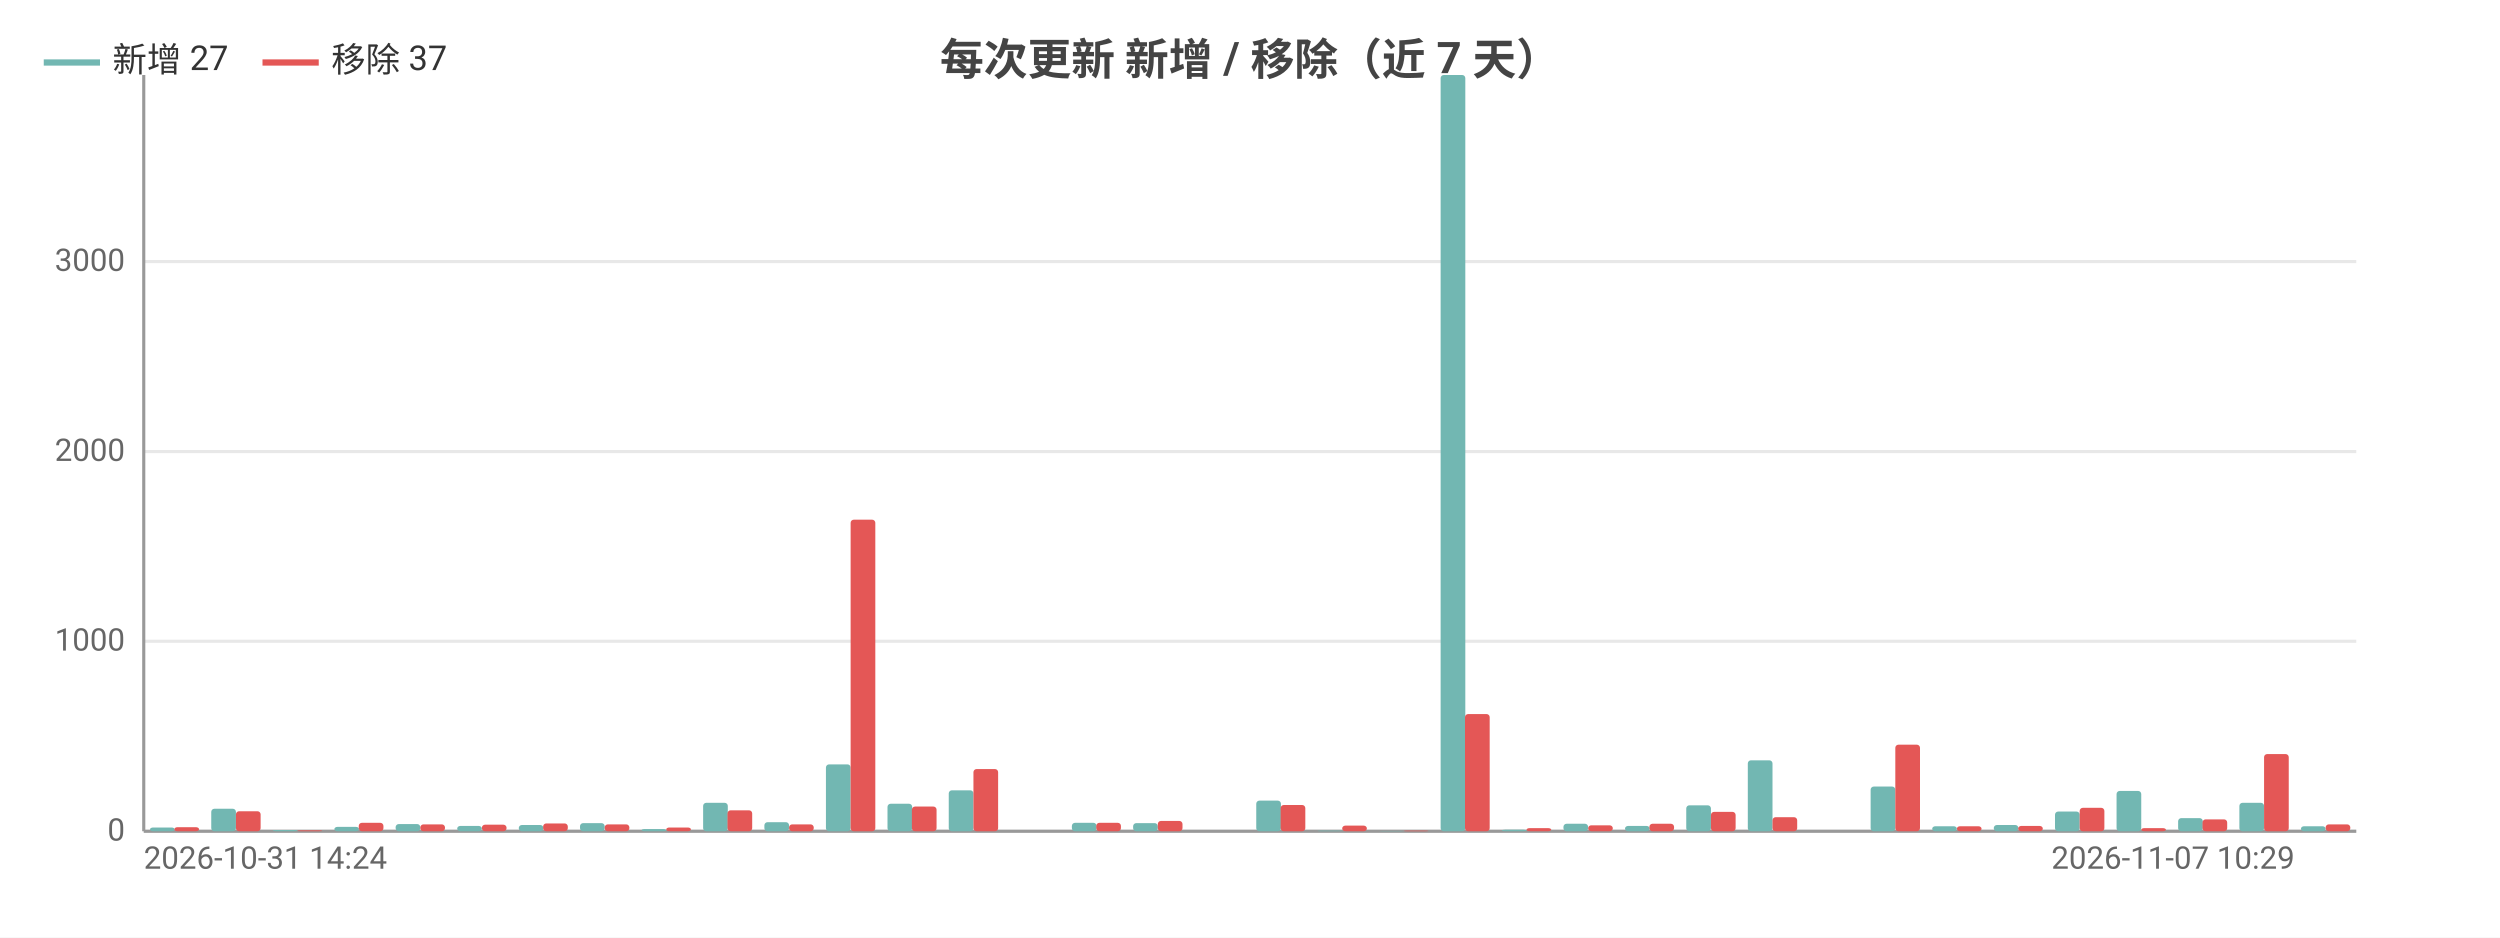
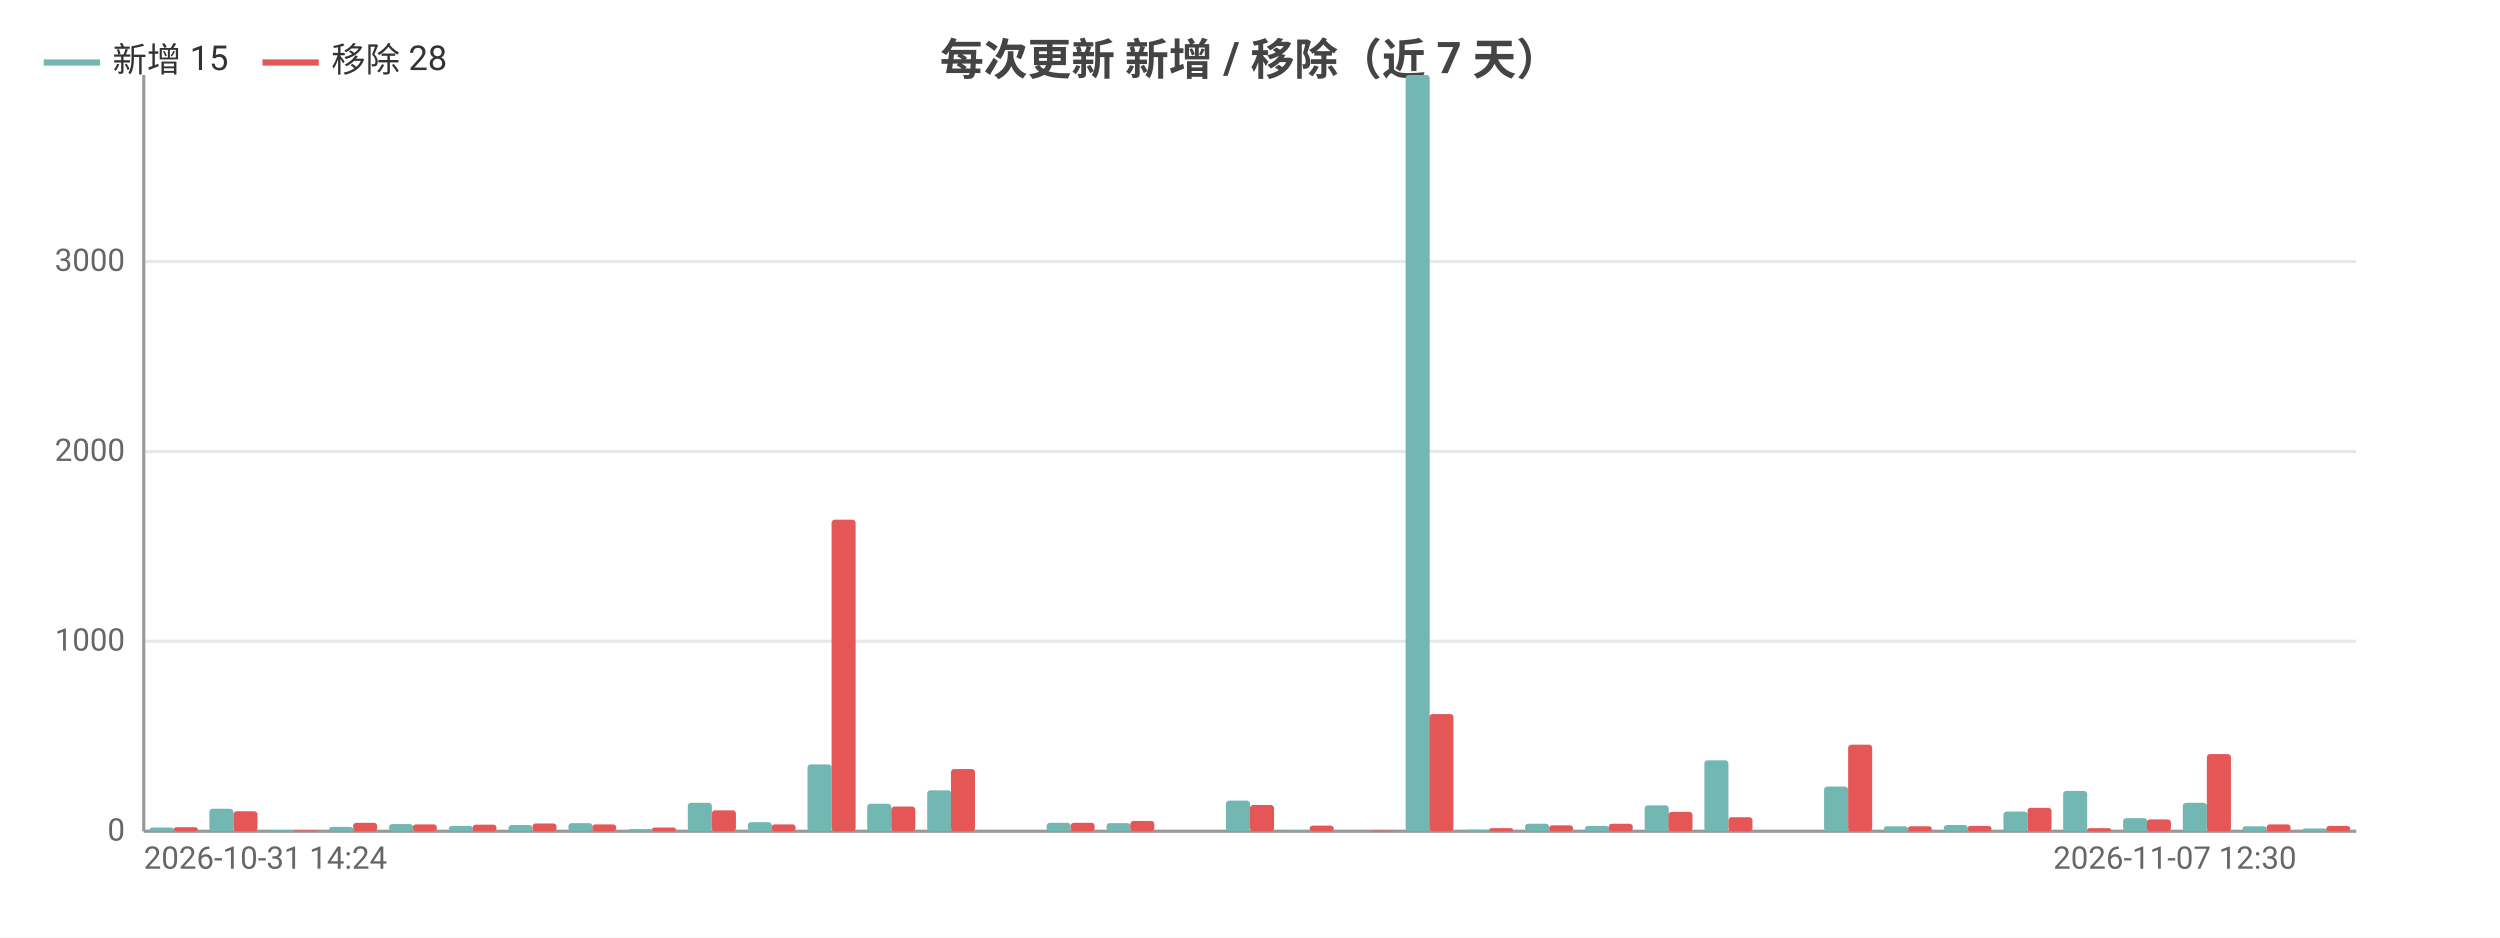
<svg xmlns="http://www.w3.org/2000/svg" width="800" height="300" viewBox="0 0 800 300">
  <rect width="800" height="300" fill="#ffffff" />
  <style>text{font-family:system-ui,-apple-system,'Segoe UI',Roboto,'PingFang SC','Microsoft YaHei','Noto Sans CJK SC',sans-serif}.g{stroke:#e8e8e8;stroke-width:1}.a{stroke:#999;stroke-width:1}.t{font-size:10px;fill:#666}.m{font-size:10px;text-anchor:middle;fill:#666}.e{font-size:10px;text-anchor:end;fill:#666}.l{font-size:11px;fill:#333}.tt{font-size:14px;font-weight:600;text-anchor:middle;fill:#444}.em{font-size:13px;text-anchor:middle;fill:#999}</style>
  <text class="tt" x="400.0" y="24">每次更新 新增 / 移除（近 7 天）</text>
  <line class="g" x1="46" y1="266" x2="754" y2="266" />
  <text class="e" x="40" y="269">0</text>
  <line class="g" x1="46" y1="205.2" x2="754" y2="205.2" />
  <text class="e" x="40" y="208.2">1000</text>
  <line class="g" x1="46" y1="144.5" x2="754" y2="144.5" />
  <text class="e" x="40" y="147.5">2000</text>
  <line class="g" x1="46" y1="83.7" x2="754" y2="83.7" />
  <text class="e" x="40" y="86.7">3000</text>
  <line class="a" x1="46" y1="24" x2="46" y2="266" />
  <line class="a" x1="46" y1="266" x2="754" y2="266" />
-   <rect x="48.0" y="264.8" width="7.9" height="1.2" fill="#72b7b2" rx="1" />
-   <rect x="55.8" y="264.7" width="7.9" height="1.3" fill="#e45756" rx="1" />
-   <rect x="67.6" y="258.8" width="7.9" height="7.2" fill="#72b7b2" rx="1" />
-   <rect x="75.5" y="259.6" width="7.9" height="6.4" fill="#e45756" rx="1" />
-   <rect x="87.3" y="265.6" width="7.9" height="0.4" fill="#72b7b2" rx="1" />
-   <rect x="95.2" y="265.7" width="7.9" height="0.3" fill="#e45756" rx="1" />
-   <rect x="107.0" y="264.6" width="7.9" height="1.4" fill="#72b7b2" rx="1" />
-   <rect x="114.8" y="263.3" width="7.9" height="2.7" fill="#e45756" rx="1" />
-   <rect x="126.6" y="263.7" width="7.9" height="2.3" fill="#72b7b2" rx="1" />
-   <rect x="134.5" y="263.8" width="7.9" height="2.2" fill="#e45756" rx="1" />
-   <rect x="146.3" y="264.3" width="7.9" height="1.7" fill="#72b7b2" rx="1" />
-   <rect x="154.2" y="263.9" width="7.9" height="2.1" fill="#e45756" rx="1" />
-   <rect x="166.0" y="264.0" width="7.9" height="2.0" fill="#72b7b2" rx="1" />
-   <rect x="173.8" y="263.5" width="7.9" height="2.5" fill="#e45756" rx="1" />
-   <rect x="185.6" y="263.4" width="7.9" height="2.6" fill="#72b7b2" rx="1" />
-   <rect x="193.5" y="263.8" width="7.9" height="2.2" fill="#e45756" rx="1" />
-   <rect x="205.3" y="265.3" width="7.9" height="0.7" fill="#72b7b2" rx="1" />
-   <rect x="213.2" y="264.8" width="7.9" height="1.2" fill="#e45756" rx="1" />
-   <rect x="225.0" y="256.9" width="7.9" height="9.1" fill="#72b7b2" rx="1" />
-   <rect x="232.8" y="259.3" width="7.9" height="6.7" fill="#e45756" rx="1" />
-   <rect x="244.6" y="263.1" width="7.9" height="2.9" fill="#72b7b2" rx="1" />
-   <rect x="252.5" y="263.8" width="7.9" height="2.2" fill="#e45756" rx="1" />
-   <rect x="264.3" y="244.6" width="7.9" height="21.4" fill="#72b7b2" rx="1" />
-   <rect x="272.2" y="166.3" width="7.9" height="99.7" fill="#e45756" rx="1" />
-   <rect x="284.0" y="257.2" width="7.9" height="8.8" fill="#72b7b2" rx="1" />
-   <rect x="291.8" y="258.1" width="7.9" height="7.9" fill="#e45756" rx="1" />
-   <rect x="303.6" y="252.9" width="7.9" height="13.1" fill="#72b7b2" rx="1" />
-   <rect x="311.5" y="246.1" width="7.9" height="19.9" fill="#e45756" rx="1" />
-   <rect x="323.3" y="266" width="7.9" height="0" fill="#72b7b2" rx="1" />
-   <rect x="331.2" y="266" width="7.9" height="0" fill="#e45756" rx="1" />
-   <rect x="343.0" y="263.3" width="7.9" height="2.7" fill="#72b7b2" rx="1" />
-   <rect x="350.8" y="263.3" width="7.9" height="2.7" fill="#e45756" rx="1" />
-   <rect x="362.6" y="263.4" width="7.9" height="2.6" fill="#72b7b2" rx="1" />
-   <rect x="370.5" y="262.7" width="7.9" height="3.3" fill="#e45756" rx="1" />
-   <rect x="382.3" y="266" width="7.9" height="0" fill="#72b7b2" rx="1" />
-   <rect x="390.2" y="266" width="7.9" height="0" fill="#e45756" rx="1" />
-   <rect x="402.0" y="256.2" width="7.9" height="9.8" fill="#72b7b2" rx="1" />
-   <rect x="409.8" y="257.6" width="7.9" height="8.4" fill="#e45756" rx="1" />
-   <rect x="421.6" y="265.8" width="7.9" height="0.2" fill="#72b7b2" rx="1" />
-   <rect x="429.5" y="264.2" width="7.9" height="1.8" fill="#e45756" rx="1" />
-   <rect x="441.3" y="265.9" width="7.9" height="0.1" fill="#72b7b2" rx="1" />
-   <rect x="449.2" y="265.8" width="7.9" height="0.2" fill="#e45756" rx="1" />
-   <rect x="461.0" y="24" width="7.9" height="242" fill="#72b7b2" rx="1" />
-   <rect x="468.8" y="228.5" width="7.9" height="37.5" fill="#e45756" rx="1" />
-   <rect x="480.6" y="265.5" width="7.9" height="0.5" fill="#72b7b2" rx="1" />
-   <rect x="488.5" y="265.0" width="7.9" height="1.0" fill="#e45756" rx="1" />
-   <rect x="500.3" y="263.6" width="7.9" height="2.4" fill="#72b7b2" rx="1" />
-   <rect x="508.2" y="264.1" width="7.9" height="1.9" fill="#e45756" rx="1" />
-   <rect x="520.0" y="264.3" width="7.9" height="1.7" fill="#72b7b2" rx="1" />
-   <rect x="527.8" y="263.6" width="7.9" height="2.4" fill="#e45756" rx="1" />
-   <rect x="539.6" y="257.7" width="7.9" height="8.3" fill="#72b7b2" rx="1" />
-   <rect x="547.5" y="259.8" width="7.9" height="6.2" fill="#e45756" rx="1" />
-   <rect x="559.3" y="243.3" width="7.9" height="22.7" fill="#72b7b2" rx="1" />
-   <rect x="567.2" y="261.5" width="7.9" height="4.5" fill="#e45756" rx="1" />
-   <rect x="579.0" y="266" width="7.9" height="0" fill="#72b7b2" rx="1" />
-   <rect x="586.8" y="266" width="7.9" height="0" fill="#e45756" rx="1" />
-   <rect x="598.6" y="251.7" width="7.9" height="14.3" fill="#72b7b2" rx="1" />
-   <rect x="606.5" y="238.3" width="7.9" height="27.7" fill="#e45756" rx="1" />
-   <rect x="618.3" y="264.4" width="7.9" height="1.6" fill="#72b7b2" rx="1" />
-   <rect x="626.2" y="264.4" width="7.9" height="1.6" fill="#e45756" rx="1" />
-   <rect x="638.0" y="264.0" width="7.9" height="2.0" fill="#72b7b2" rx="1" />
-   <rect x="645.8" y="264.3" width="7.9" height="1.7" fill="#e45756" rx="1" />
-   <rect x="657.6" y="259.7" width="7.9" height="6.3" fill="#72b7b2" rx="1" />
-   <rect x="665.5" y="258.5" width="7.9" height="7.5" fill="#e45756" rx="1" />
-   <rect x="677.3" y="253.1" width="7.9" height="12.9" fill="#72b7b2" rx="1" />
-   <rect x="685.2" y="265.0" width="7.9" height="1.0" fill="#e45756" rx="1" />
-   <rect x="697.0" y="261.8" width="7.9" height="4.2" fill="#72b7b2" rx="1" />
-   <rect x="704.8" y="262.2" width="7.9" height="3.8" fill="#e45756" rx="1" />
-   <rect x="716.6" y="256.9" width="7.9" height="9.1" fill="#72b7b2" rx="1" />
-   <rect x="724.5" y="241.3" width="7.9" height="24.7" fill="#e45756" rx="1" />
-   <rect x="736.3" y="264.4" width="7.9" height="1.6" fill="#72b7b2" rx="1" />
-   <rect x="744.2" y="263.8" width="7.9" height="2.2" fill="#e45756" rx="1" />
+   <rect x="47.9" y="264.8" width="7.7" height="1.2" fill="#72b7b2" rx="1" />
+   <rect x="55.6" y="264.7" width="7.7" height="1.3" fill="#e45756" rx="1" />
+   <rect x="67.0" y="258.8" width="7.7" height="7.2" fill="#72b7b2" rx="1" />
+   <rect x="74.7" y="259.6" width="7.7" height="6.4" fill="#e45756" rx="1" />
+   <rect x="86.2" y="265.6" width="7.7" height="0.4" fill="#72b7b2" rx="1" />
+   <rect x="93.8" y="265.7" width="7.7" height="0.3" fill="#e45756" rx="1" />
+   <rect x="105.3" y="264.6" width="7.7" height="1.4" fill="#72b7b2" rx="1" />
+   <rect x="113.0" y="263.3" width="7.7" height="2.7" fill="#e45756" rx="1" />
+   <rect x="124.5" y="263.7" width="7.7" height="2.3" fill="#72b7b2" rx="1" />
+   <rect x="132.1" y="263.8" width="7.7" height="2.2" fill="#e45756" rx="1" />
+   <rect x="143.6" y="264.3" width="7.7" height="1.7" fill="#72b7b2" rx="1" />
+   <rect x="151.2" y="263.9" width="7.7" height="2.1" fill="#e45756" rx="1" />
+   <rect x="162.7" y="264.0" width="7.7" height="2.0" fill="#72b7b2" rx="1" />
+   <rect x="170.4" y="263.5" width="7.7" height="2.5" fill="#e45756" rx="1" />
+   <rect x="181.9" y="263.4" width="7.7" height="2.6" fill="#72b7b2" rx="1" />
+   <rect x="189.5" y="263.8" width="7.7" height="2.2" fill="#e45756" rx="1" />
+   <rect x="201.0" y="265.3" width="7.7" height="0.7" fill="#72b7b2" rx="1" />
+   <rect x="208.6" y="264.8" width="7.7" height="1.2" fill="#e45756" rx="1" />
+   <rect x="220.1" y="256.9" width="7.7" height="9.1" fill="#72b7b2" rx="1" />
+   <rect x="227.8" y="259.3" width="7.7" height="6.7" fill="#e45756" rx="1" />
+   <rect x="239.3" y="263.1" width="7.7" height="2.9" fill="#72b7b2" rx="1" />
+   <rect x="246.9" y="263.8" width="7.7" height="2.2" fill="#e45756" rx="1" />
+   <rect x="258.4" y="244.6" width="7.7" height="21.4" fill="#72b7b2" rx="1" />
+   <rect x="266.1" y="166.3" width="7.7" height="99.7" fill="#e45756" rx="1" />
+   <rect x="277.5" y="257.2" width="7.7" height="8.8" fill="#72b7b2" rx="1" />
+   <rect x="285.2" y="258.1" width="7.7" height="7.9" fill="#e45756" rx="1" />
+   <rect x="296.7" y="252.9" width="7.7" height="13.1" fill="#72b7b2" rx="1" />
+   <rect x="304.3" y="246.1" width="7.7" height="19.9" fill="#e45756" rx="1" />
+   <rect x="315.8" y="266" width="7.7" height="0" fill="#72b7b2" rx="1" />
+   <rect x="323.5" y="266" width="7.7" height="0" fill="#e45756" rx="1" />
+   <rect x="334.9" y="263.3" width="7.7" height="2.7" fill="#72b7b2" rx="1" />
+   <rect x="342.6" y="263.3" width="7.7" height="2.7" fill="#e45756" rx="1" />
+   <rect x="354.1" y="263.4" width="7.7" height="2.6" fill="#72b7b2" rx="1" />
+   <rect x="361.7" y="262.7" width="7.7" height="3.3" fill="#e45756" rx="1" />
+   <rect x="373.2" y="266" width="7.7" height="0" fill="#72b7b2" rx="1" />
+   <rect x="380.9" y="266" width="7.7" height="0" fill="#e45756" rx="1" />
+   <rect x="392.3" y="256.2" width="7.7" height="9.8" fill="#72b7b2" rx="1" />
+   <rect x="400" y="257.6" width="7.7" height="8.4" fill="#e45756" rx="1" />
+   <rect x="411.5" y="265.8" width="7.7" height="0.2" fill="#72b7b2" rx="1" />
+   <rect x="419.1" y="264.2" width="7.7" height="1.8" fill="#e45756" rx="1" />
+   <rect x="430.6" y="265.9" width="7.7" height="0.1" fill="#72b7b2" rx="1" />
+   <rect x="438.3" y="265.8" width="7.7" height="0.2" fill="#e45756" rx="1" />
+   <rect x="449.8" y="24" width="7.7" height="242" fill="#72b7b2" rx="1" />
+   <rect x="457.4" y="228.5" width="7.7" height="37.5" fill="#e45756" rx="1" />
+   <rect x="468.9" y="265.5" width="7.7" height="0.5" fill="#72b7b2" rx="1" />
+   <rect x="476.5" y="265.0" width="7.7" height="1.0" fill="#e45756" rx="1" />
+   <rect x="488.0" y="263.6" width="7.7" height="2.4" fill="#72b7b2" rx="1" />
+   <rect x="495.7" y="264.1" width="7.7" height="1.9" fill="#e45756" rx="1" />
+   <rect x="507.2" y="264.3" width="7.7" height="1.7" fill="#72b7b2" rx="1" />
+   <rect x="514.8" y="263.6" width="7.7" height="2.4" fill="#e45756" rx="1" />
+   <rect x="526.3" y="257.7" width="7.7" height="8.3" fill="#72b7b2" rx="1" />
+   <rect x="533.9" y="259.8" width="7.7" height="6.2" fill="#e45756" rx="1" />
+   <rect x="545.4" y="243.3" width="7.7" height="22.7" fill="#72b7b2" rx="1" />
+   <rect x="553.1" y="261.5" width="7.7" height="4.5" fill="#e45756" rx="1" />
+   <rect x="564.6" y="266" width="7.7" height="0" fill="#72b7b2" rx="1" />
+   <rect x="572.2" y="266" width="7.7" height="0" fill="#e45756" rx="1" />
+   <rect x="583.7" y="251.7" width="7.7" height="14.3" fill="#72b7b2" rx="1" />
+   <rect x="591.4" y="238.3" width="7.7" height="27.7" fill="#e45756" rx="1" />
+   <rect x="602.8" y="264.4" width="7.7" height="1.6" fill="#72b7b2" rx="1" />
+   <rect x="610.5" y="264.4" width="7.7" height="1.6" fill="#e45756" rx="1" />
+   <rect x="622.0" y="264.0" width="7.7" height="2.0" fill="#72b7b2" rx="1" />
+   <rect x="629.6" y="264.3" width="7.7" height="1.7" fill="#e45756" rx="1" />
+   <rect x="641.1" y="259.7" width="7.7" height="6.3" fill="#72b7b2" rx="1" />
+   <rect x="648.8" y="258.5" width="7.7" height="7.5" fill="#e45756" rx="1" />
+   <rect x="660.2" y="253.1" width="7.7" height="12.9" fill="#72b7b2" rx="1" />
+   <rect x="667.9" y="265.0" width="7.7" height="1.0" fill="#e45756" rx="1" />
+   <rect x="679.4" y="261.8" width="7.7" height="4.2" fill="#72b7b2" rx="1" />
+   <rect x="687.0" y="262.2" width="7.7" height="3.8" fill="#e45756" rx="1" />
+   <rect x="698.5" y="256.9" width="7.7" height="9.1" fill="#72b7b2" rx="1" />
+   <rect x="706.2" y="241.3" width="7.7" height="24.7" fill="#e45756" rx="1" />
+   <rect x="717.6" y="264.4" width="7.7" height="1.6" fill="#72b7b2" rx="1" />
+   <rect x="725.3" y="263.8" width="7.7" height="2.2" fill="#e45756" rx="1" />
+   <rect x="736.8" y="265.1" width="7.7" height="0.9" fill="#72b7b2" rx="1" />
+   <rect x="744.4" y="264.3" width="7.7" height="1.7" fill="#e45756" rx="1" />
  <text class="t" x="46" y="278">2026-10-31 14:24</text>
-   <text class="e" x="734.3" y="278">2026-11-07 10:29</text>
+   <text class="e" x="734.9" y="278">2026-11-07 12:30</text>
  <line x1="14" y1="20" x2="32" y2="20" stroke="#72b7b2" stroke-width="2" />
-   <text class="l" x="36" y="23">新增 27</text>
+   <text class="l" x="36" y="23">新增 15</text>
  <line x1="84.0" y1="20" x2="102.0" y2="20" stroke="#e45756" stroke-width="2" />
-   <text class="l" x="106.0" y="23">移除 37</text>
+   <text class="l" x="106.0" y="23">移除 28</text>
</svg>
